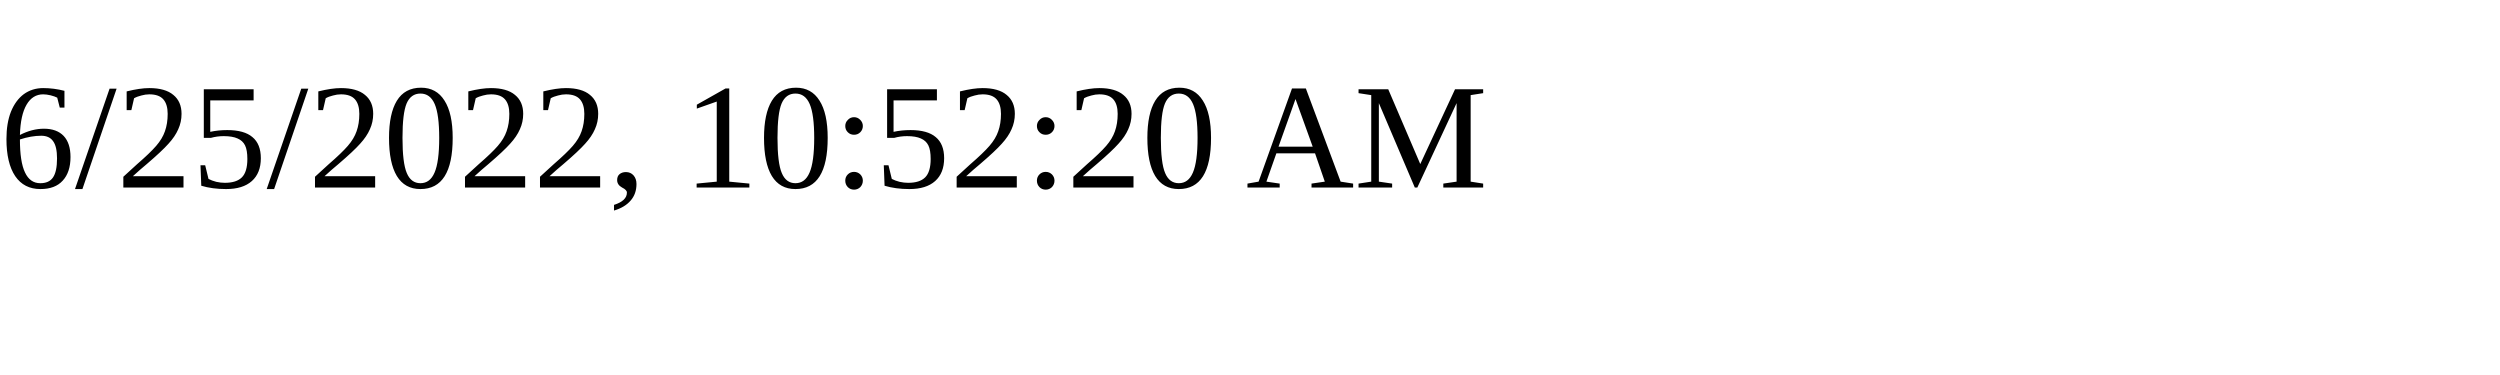
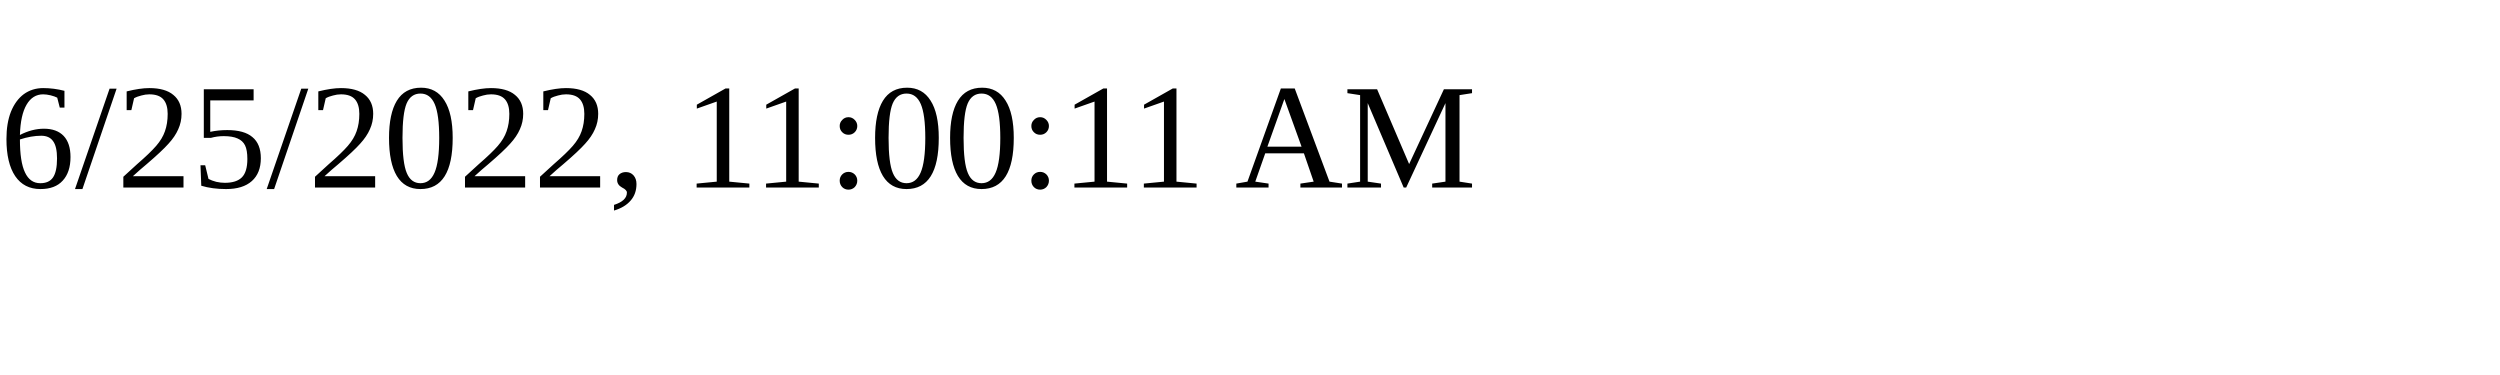
<svg xmlns="http://www.w3.org/2000/svg" height="30" width="200">
-   <text x="0" y="15">6/25/2022, 10:52:20 AM</text>
+   <text x="0" y="15">6/25/2022, 11:00:11 AM</text>
</svg>
